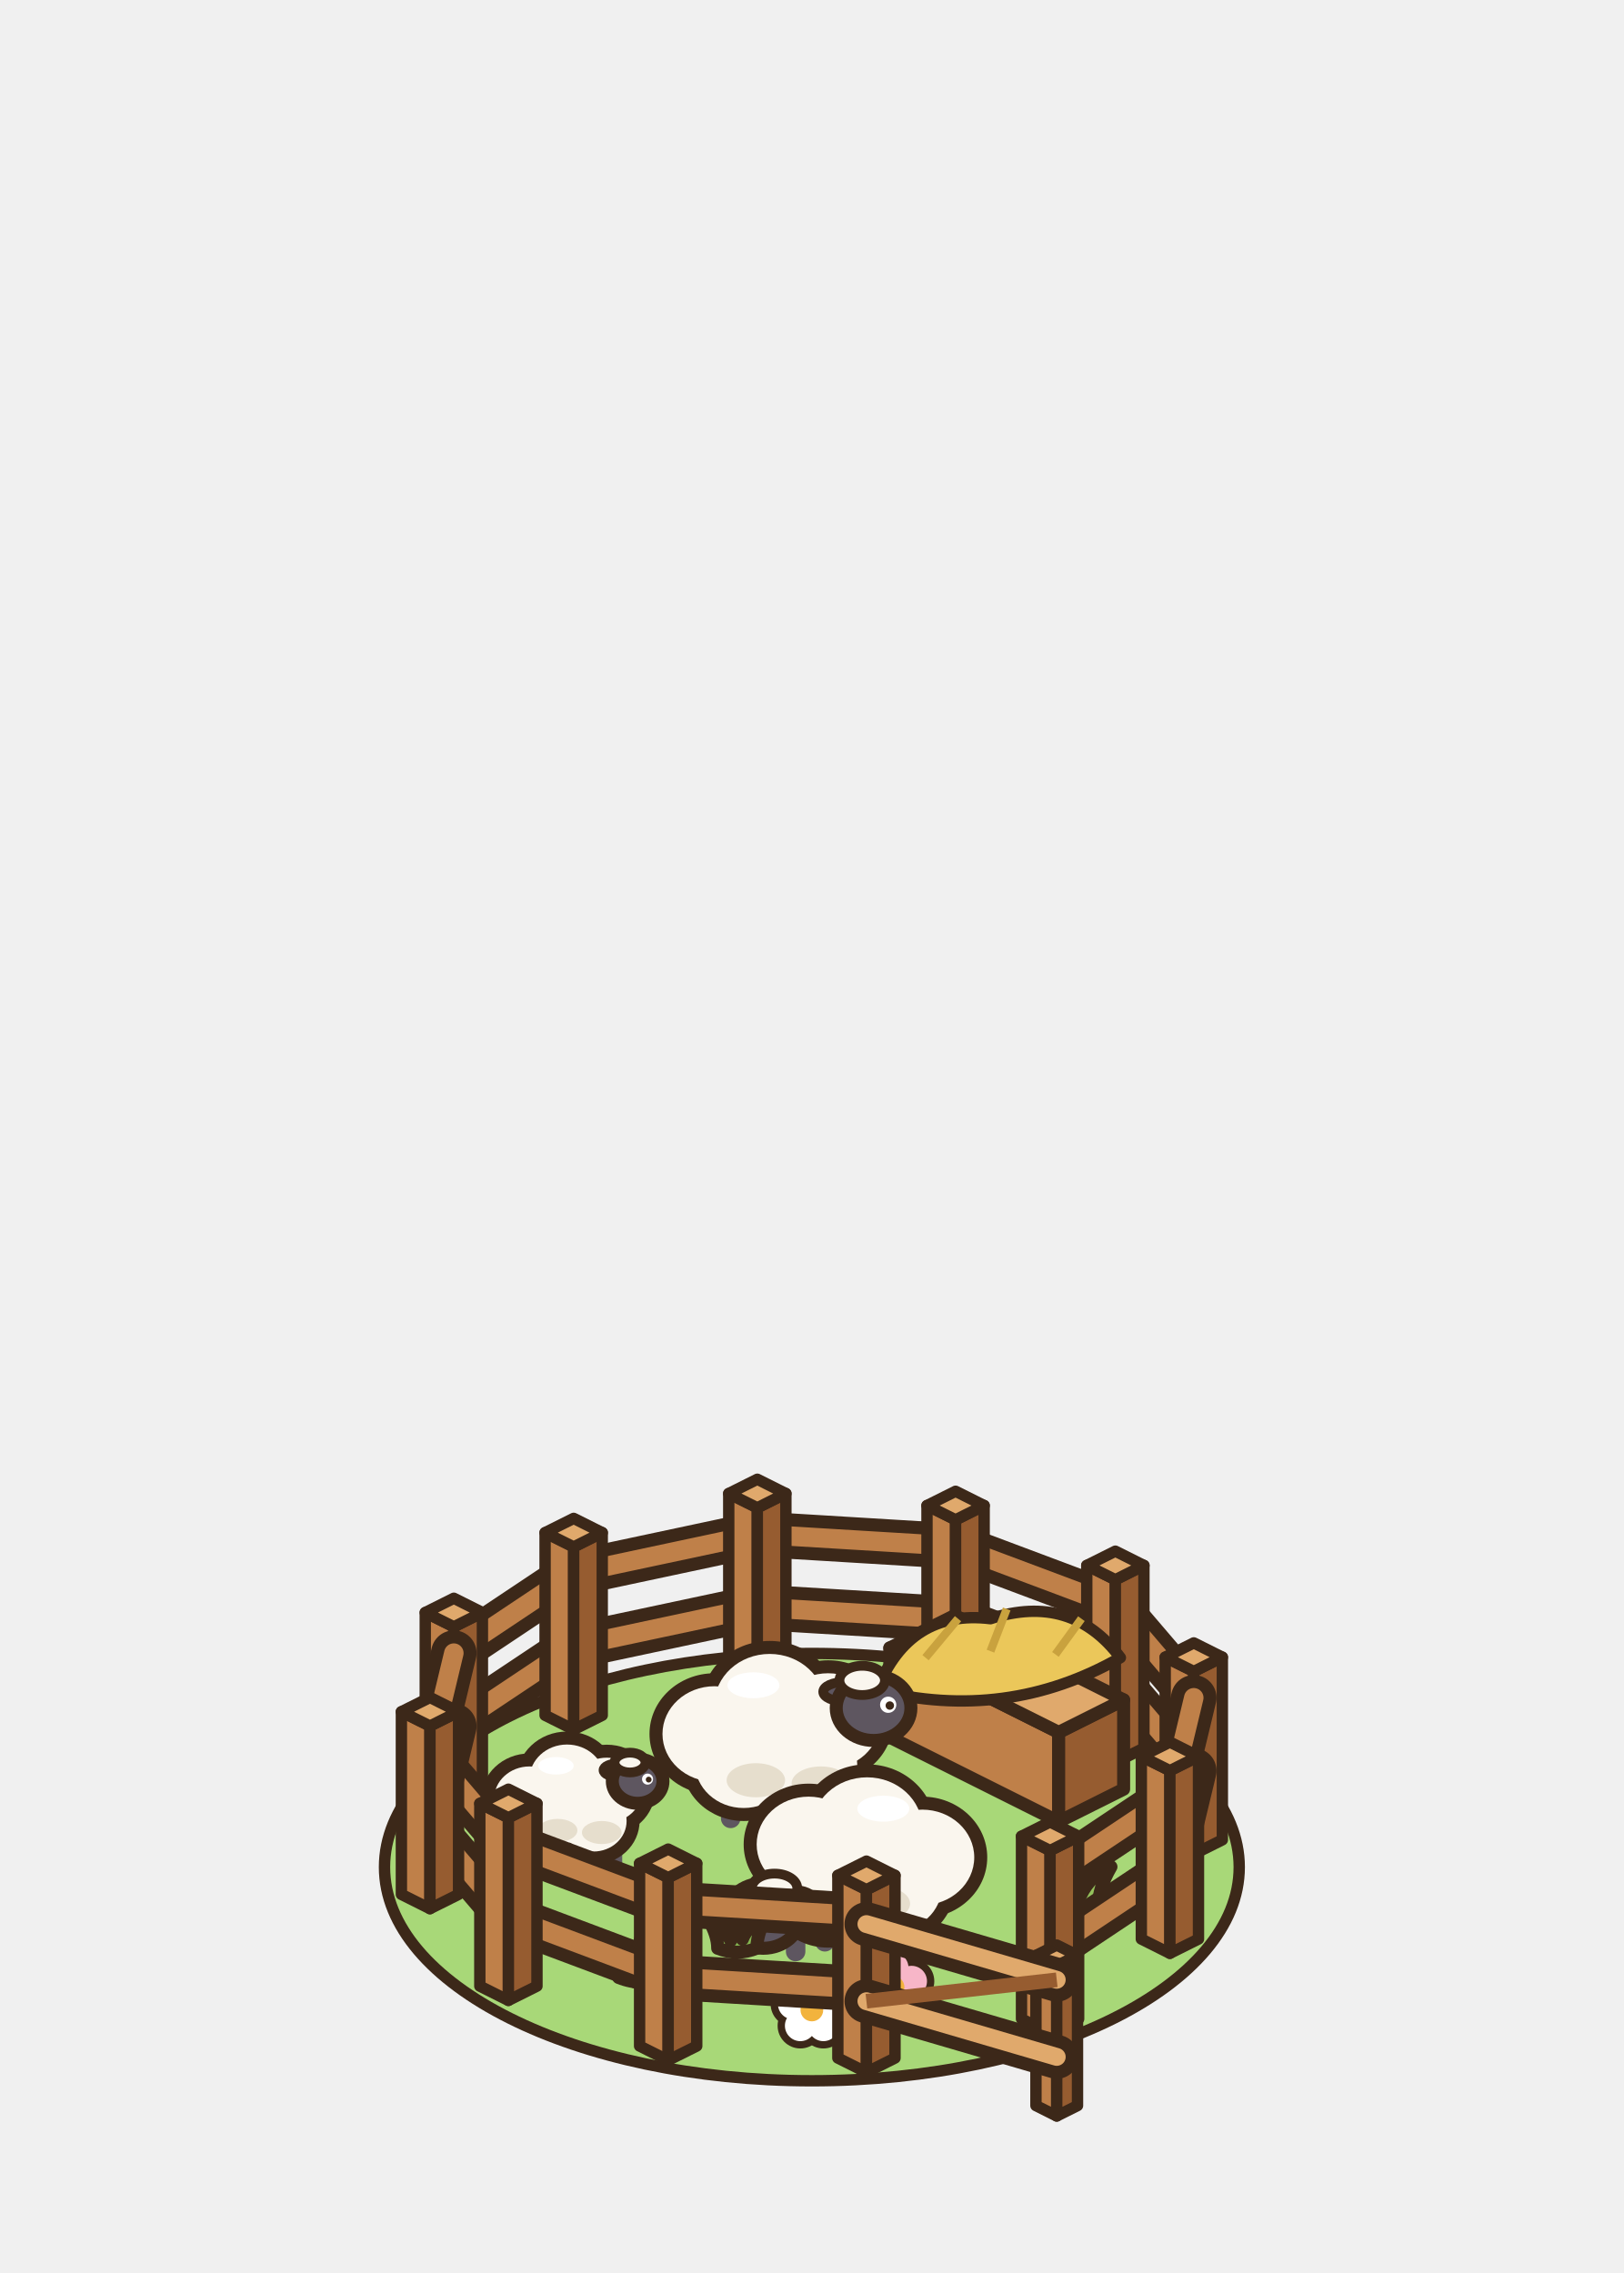
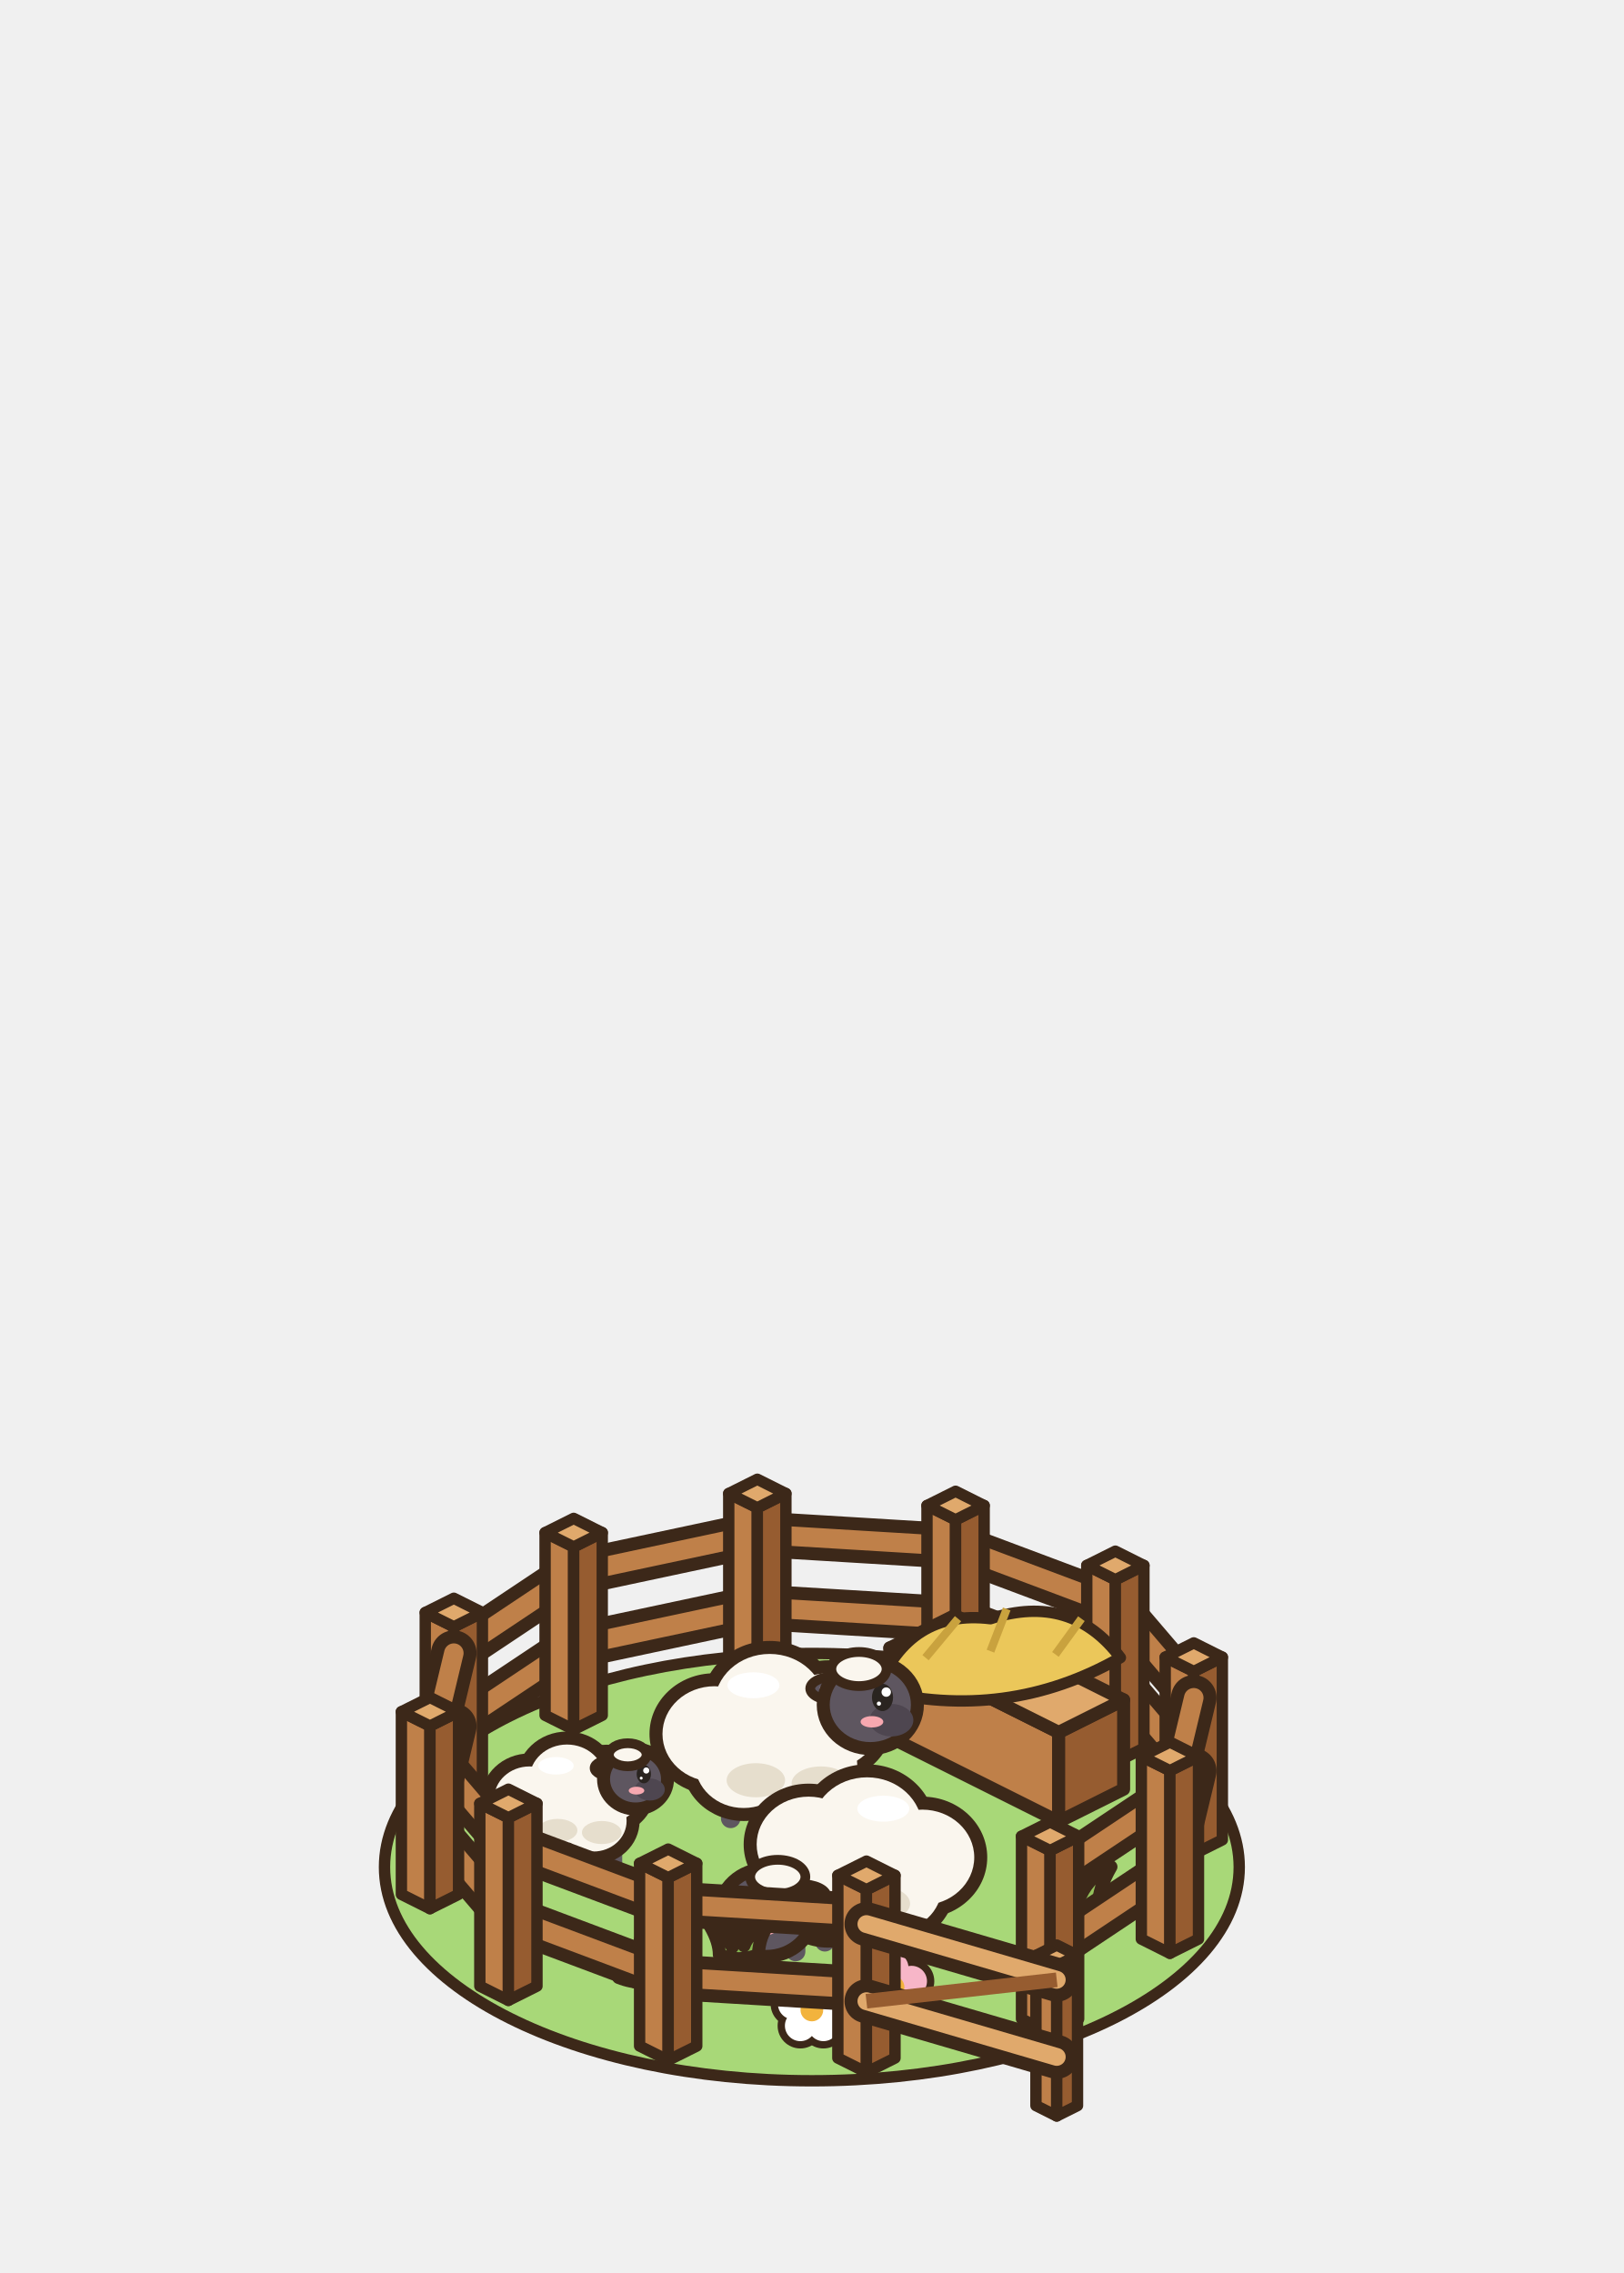
<svg xmlns="http://www.w3.org/2000/svg" width="100" height="140" viewBox="-50 -115 100 140">
  <ellipse cx="0" cy="0" rx="22" ry="11" fill="rgba(40,55,20,0.08)" stroke="none" />
  <ellipse cx="0" cy="0" rx="26.32" ry="13.16" fill="#A8D878" stroke="#3C2819" stroke-width="0.7" stroke-linejoin="round" stroke-linecap="round" />
  <path d="M-1.8,0 Q-1.92,-1.8 -2.76,-2.76 Q-0.96,-2.16 -0.48,-0.84 Q-0.36,-2.88 0.24,-3.72 Q0.96,-2.16 0.6,-0.72 Q1.32,-2.16 2.64,-2.64 Q1.8,-1.2 1.8,0 Q0,0.72 -1.8,0 Z" transform="translate(-14.4 -2.4)" fill="#86B852" stroke="#3C2819" stroke-width="0.8" stroke-linejoin="round" />
  <path d="M-1.65,0 Q-1.76,-1.65 -2.53,-2.53 Q-0.88,-1.98 -0.44,-0.77 Q-0.33,-2.64 0.22,-3.41 Q0.88,-1.98 0.55,-0.66 Q1.21,-1.98 2.42,-2.42 Q1.65,-1.1 1.65,0 Q0,0.66 -1.65,0 Z" transform="translate(16 2.4)" fill="#94C25C" stroke="#3C2819" stroke-width="0.8" stroke-linejoin="round" />
  <path d="M-1.5,0 Q-1.6,-1.5 -2.3,-2.3 Q-0.8,-1.8 -0.4,-0.7 Q-0.3,-2.4 0.2,-3.1 Q0.8,-1.8 0.5,-0.6 Q1.1,-1.8 2.2,-2.2 Q1.5,-1 1.5,0 Q0,0.6 -1.5,0 Z" transform="translate(-10.4 6.8)" fill="#86B852" stroke="#3C2819" stroke-width="0.8" stroke-linejoin="round" />
  <path d="M-1.5,0 Q-1.6,-1.5 -2.3,-2.3 Q-0.8,-1.8 -0.4,-0.7 Q-0.3,-2.4 0.2,-3.1 Q0.8,-1.8 0.5,-0.6 Q1.1,-1.8 2.2,-2.2 Q1.5,-1 1.5,0 Q0,0.6 -1.5,0 Z" transform="translate(7.2 -7.6)" fill="#94C25C" stroke="#3C2819" stroke-width="0.8" stroke-linejoin="round" />
  <circle cx="0" cy="7.6" r="1.4" fill="#3C2819" />
  <circle cx="1.14" cy="8.43" r="1.4" fill="#3C2819" />
  <circle cx="0.71" cy="9.77" r="1.4" fill="#3C2819" />
  <circle cx="-0.71" cy="9.77" r="1.4" fill="#3C2819" />
  <circle cx="-1.14" cy="8.43" r="1.4" fill="#3C2819" />
  <circle cx="0" cy="7.6" r="0.95" fill="#FFFFFF" />
  <circle cx="1.14" cy="8.43" r="0.95" fill="#FFFFFF" />
  <circle cx="0.71" cy="9.77" r="0.95" fill="#FFFFFF" />
  <circle cx="-0.71" cy="9.77" r="0.95" fill="#FFFFFF" />
  <circle cx="-1.14" cy="8.43" r="0.95" fill="#FFFFFF" />
  <circle cx="0" cy="8.8" r="0.7" fill="#F2B33D" />
  <circle cx="5" cy="6.2" r="1.4" fill="#3C2819" />
  <circle cx="6.14" cy="7.03" r="1.4" fill="#3C2819" />
  <circle cx="5.71" cy="8.37" r="1.4" fill="#3C2819" />
  <circle cx="4.29" cy="8.37" r="1.4" fill="#3C2819" />
  <circle cx="3.86" cy="7.03" r="1.4" fill="#3C2819" />
  <circle cx="5" cy="6.2" r="0.95" fill="#F7B6C8" />
  <circle cx="6.14" cy="7.03" r="0.95" fill="#F7B6C8" />
  <circle cx="5.71" cy="8.37" r="0.95" fill="#F7B6C8" />
  <circle cx="4.29" cy="8.37" r="0.95" fill="#F7B6C8" />
  <circle cx="3.86" cy="7.03" r="0.95" fill="#F7B6C8" />
  <circle cx="5" cy="7.4" r="0.7" fill="#F2B33D" />
  <path d="M-22.05,-8.68 L-14.67,-13.6" stroke="#3C2819" stroke-width="2.8" stroke-linecap="round" />
  <path d="M-22.05,-8.68 L-14.67,-13.6" stroke="#BF8049" stroke-width="1.2" stroke-linecap="round" />
  <path d="M-22.05,-13.18 L-14.67,-18.1" stroke="#3C2819" stroke-width="2.8" stroke-linecap="round" />
  <path d="M-22.05,-13.18 L-14.67,-18.1" stroke="#BF8049" stroke-width="1.2" stroke-linecap="round" />
  <path d="M-14.67,-13.6 L-3.36,-16.01" stroke="#3C2819" stroke-width="2.8" stroke-linecap="round" />
  <path d="M-14.67,-13.6 L-3.36,-16.01" stroke="#BF8049" stroke-width="1.2" stroke-linecap="round" />
  <path d="M-14.67,-18.1 L-3.36,-20.51" stroke="#3C2819" stroke-width="2.8" stroke-linecap="round" />
  <path d="M-14.67,-18.1 L-3.36,-20.51" stroke="#BF8049" stroke-width="1.2" stroke-linecap="round" />
  <path d="M-3.36,-16.01 L8.85,-15.27" stroke="#3C2819" stroke-width="2.8" stroke-linecap="round" />
  <path d="M-3.36,-16.01 L8.85,-15.27" stroke="#BF8049" stroke-width="1.2" stroke-linecap="round" />
  <path d="M-3.36,-20.51 L8.85,-19.77" stroke="#3C2819" stroke-width="2.8" stroke-linecap="round" />
  <path d="M-3.36,-20.51 L8.85,-19.77" stroke="#BF8049" stroke-width="1.2" stroke-linecap="round" />
  <path d="M8.85,-15.27 L18.69,-11.58" stroke="#3C2819" stroke-width="2.8" stroke-linecap="round" />
  <path d="M8.85,-15.27 L18.69,-11.58" stroke="#BF8049" stroke-width="1.2" stroke-linecap="round" />
  <path d="M8.85,-19.77 L18.69,-16.08" stroke="#3C2819" stroke-width="2.8" stroke-linecap="round" />
  <path d="M8.85,-19.77 L18.69,-16.08" stroke="#BF8049" stroke-width="1.2" stroke-linecap="round" />
  <path d="M18.69,-11.58 L23.52,-5.93" stroke="#3C2819" stroke-width="2.8" stroke-linecap="round" />
  <path d="M18.69,-11.58 L23.52,-5.93" stroke="#BF8049" stroke-width="1.2" stroke-linecap="round" />
  <path d="M18.69,-16.08 L23.52,-10.43" stroke="#3C2819" stroke-width="2.8" stroke-linecap="round" />
  <path d="M18.69,-16.08 L23.52,-10.43" stroke="#BF8049" stroke-width="1.2" stroke-linecap="round" />
  <polygon points="-23.81,-4.43 -22.05,-3.55 -22.05,-14.8 -23.81,-15.68" fill="#BF8049" stroke="#3C2819" stroke-width="0.7" stroke-linejoin="round" />
  <polygon points="-20.29,-4.43 -22.05,-3.55 -22.05,-14.8 -20.29,-15.68" fill="#965C30" stroke="#3C2819" stroke-width="0.7" stroke-linejoin="round" />
  <polygon points="-22.05,-16.56 -20.29,-15.68 -22.05,-14.8 -23.81,-15.68" fill="#E0A96C" stroke="#3C2819" stroke-width="0.7" stroke-linejoin="round" />
  <polygon points="-16.43,-9.35 -14.67,-8.47 -14.67,-19.72 -16.43,-20.6" fill="#BF8049" stroke="#3C2819" stroke-width="0.7" stroke-linejoin="round" />
  <polygon points="-12.91,-9.35 -14.67,-8.47 -14.67,-19.72 -12.91,-20.6" fill="#965C30" stroke="#3C2819" stroke-width="0.7" stroke-linejoin="round" />
  <polygon points="-14.67,-21.48 -12.91,-20.6 -14.67,-19.72 -16.43,-20.6" fill="#E0A96C" stroke="#3C2819" stroke-width="0.7" stroke-linejoin="round" />
  <polygon points="-5.12,-11.76 -3.36,-10.88 -3.36,-22.13 -5.12,-23.01" fill="#BF8049" stroke="#3C2819" stroke-width="0.7" stroke-linejoin="round" />
  <polygon points="-1.6,-11.76 -3.36,-10.88 -3.36,-22.13 -1.6,-23.01" fill="#965C30" stroke="#3C2819" stroke-width="0.7" stroke-linejoin="round" />
  <polygon points="-3.36,-23.89 -1.6,-23.01 -3.36,-22.13 -5.12,-23.01" fill="#E0A96C" stroke="#3C2819" stroke-width="0.7" stroke-linejoin="round" />
  <polygon points="7.09,-11.02 8.85,-10.14 8.85,-21.39 7.09,-22.27" fill="#BF8049" stroke="#3C2819" stroke-width="0.7" stroke-linejoin="round" />
  <polygon points="10.61,-11.02 8.85,-10.14 8.85,-21.39 10.61,-22.27" fill="#965C30" stroke="#3C2819" stroke-width="0.7" stroke-linejoin="round" />
  <polygon points="8.85,-23.15 10.61,-22.27 8.85,-21.39 7.09,-22.27" fill="#E0A96C" stroke="#3C2819" stroke-width="0.7" stroke-linejoin="round" />
  <polygon points="16.93,-7.33 18.69,-6.45 18.69,-17.7 16.93,-18.58" fill="#BF8049" stroke="#3C2819" stroke-width="0.7" stroke-linejoin="round" />
  <polygon points="20.45,-7.33 18.69,-6.45 18.69,-17.7 20.45,-18.58" fill="#965C30" stroke="#3C2819" stroke-width="0.7" stroke-linejoin="round" />
  <polygon points="18.69,-19.46 20.45,-18.58 18.69,-17.7 16.93,-18.58" fill="#E0A96C" stroke="#3C2819" stroke-width="0.7" stroke-linejoin="round" />
  <polygon points="21.76,-1.68 23.52,-0.8 23.52,-12.05 21.76,-12.93" fill="#BF8049" stroke="#3C2819" stroke-width="0.7" stroke-linejoin="round" />
  <polygon points="25.28,-1.68 23.52,-0.8 23.52,-12.05 25.28,-12.93" fill="#965C30" stroke="#3C2819" stroke-width="0.7" stroke-linejoin="round" />
  <polygon points="23.52,-13.81 25.28,-12.93 23.52,-12.05 21.76,-12.93" fill="#E0A96C" stroke="#3C2819" stroke-width="0.7" stroke-linejoin="round" />
  <polygon points="4.8,-8 15.2,-2.8 15.2,-8.3 4.8,-13.5" fill="#BF8049" stroke="#3C2819" stroke-width="0.8" stroke-linejoin="round" />
  <polygon points="19.2,-4.8 15.2,-2.8 15.2,-8.3 19.2,-10.3" fill="#965C30" stroke="#3C2819" stroke-width="0.8" stroke-linejoin="round" />
  <polygon points="8.8,-15.5 19.2,-10.3 15.2,-8.3 4.8,-13.5" fill="#E0A96C" stroke="#3C2819" stroke-width="0.8" stroke-linejoin="round" />
  <path d="M4,-10.9 Q6,-15.9 11,-15.3 Q16,-16.9 19,-12.9 Q12,-8.9 4,-10.9 Z" fill="#EBC75A" stroke="#3C2819" stroke-width="0.7" stroke-linejoin="round" stroke-linecap="round" />
  <path d="M7,-12.9 l2,-2.4 M11,-13.3 l1,-2.6 M15,-13.1 l1.6,-2.2" stroke="#C9A23E" stroke-width="0.5" />
  <g transform="translate(-1.6 -3.2) scale(1 1)">
    <line x1="-3.4" y1="-2" x2="-3.4" y2="0.2" stroke="#5E5660" stroke-width="1.2" stroke-linecap="round" />
    <line x1="-1.4" y1="-2" x2="-1.4" y2="0.8" stroke="#5E5660" stroke-width="1.2" stroke-linecap="round" />
    <line x1="1.6" y1="-2" x2="1.6" y2="0.2" stroke="#5E5660" stroke-width="1.2" stroke-linecap="round" />
    <line x1="3.4" y1="-2" x2="3.4" y2="0.8" stroke="#5E5660" stroke-width="1.2" stroke-linecap="round" />
    <ellipse cx="-4.4" cy="-5" rx="4" ry="3.74" fill="#3C2819" stroke="none" />
    <ellipse cx="-1" cy="-6.8" rx="4.2" ry="3.93" fill="#3C2819" stroke="none" />
    <ellipse cx="2.6" cy="-5.8" rx="4" ry="3.74" fill="#3C2819" stroke="none" />
    <ellipse cx="-2.6" cy="-3.2" rx="3.8" ry="3.56" fill="#3C2819" stroke="none" />
    <ellipse cx="1.4" cy="-3" rx="3.8" ry="3.56" fill="#3C2819" stroke="none" />
    <ellipse cx="-4.4" cy="-5" rx="3.2" ry="2.94" fill="#FAF6EE" stroke="none" />
    <ellipse cx="-1" cy="-6.8" rx="3.4" ry="3.13" fill="#FAF6EE" stroke="none" />
    <ellipse cx="2.6" cy="-5.8" rx="3.2" ry="2.94" fill="#FAF6EE" stroke="none" />
    <ellipse cx="-2.6" cy="-3.2" rx="3" ry="2.76" fill="#FAF6EE" stroke="none" />
    <ellipse cx="1.4" cy="-3" rx="3" ry="2.76" fill="#FAF6EE" stroke="none" />
    <ellipse cx="-1.85" cy="-2.15" rx="1.8" ry="1.05" fill="#E6DECD" stroke="none" />
    <ellipse cx="2.15" cy="-1.95" rx="1.8" ry="1.05" fill="#E6DECD" stroke="none" />
    <ellipse cx="-2" cy="-8" rx="1.6" ry="0.8" fill="#FFFFFF" stroke="none" />
-     <ellipse cx="3.6" cy="-7.6" rx="1.3" ry="0.6" fill="#5E5660" stroke="#3C2819" stroke-width="0.6" stroke-linejoin="round" stroke-linecap="round" />
-     <ellipse cx="5.4" cy="-6.6" rx="2.3" ry="2" fill="#5E5660" stroke="#3C2819" stroke-width="0.8" stroke-linejoin="round" stroke-linecap="round" />
-     <ellipse cx="4.7" cy="-8.3" rx="1.4" ry="0.9" fill="#FAF6EE" stroke="#3C2819" stroke-width="0.6" stroke-linejoin="round" stroke-linecap="round" />
-     <ellipse cx="6.3" cy="-6.8" rx="0.5" ry="0.5" fill="#FFFFFF" stroke="none" />
-     <ellipse cx="6.4" cy="-6.75" rx="0.26" ry="0.26" fill="#3C2819" stroke="none" />
+     <ellipse cx="3.1" cy="-7.8" rx="1.6" ry="0.75" fill="#5E5660" stroke="#3C2819" stroke-width="0.6" stroke-linejoin="round" stroke-linecap="round" />
+     <ellipse cx="2.85" cy="-7.8" rx="0.8" ry="0.35" fill="#8A7A80" stroke="none" />
+     <ellipse cx="5.2" cy="-6.8" rx="2.9" ry="2.7" fill="#5E5660" stroke="#3C2819" stroke-width="0.8" stroke-linejoin="round" stroke-linecap="round" />
+     <ellipse cx="6.5" cy="-5.85" rx="1.35" ry="1" fill="#4E4650" stroke="none" />
+     <ellipse cx="5.95" cy="-7.25" rx="0.65" ry="0.84" fill="#2A2420" stroke="none" />
+     <ellipse cx="6.18" cy="-7.58" rx="0.29" ry="0.29" fill="#FFFFFF" stroke="none" />
+     <ellipse cx="5.73" cy="-6.87" rx="0.13" ry="0.13" fill="#FFFFFF" stroke="none" />
+     <ellipse cx="5.3" cy="-5.75" rx="0.7" ry="0.35" fill="#F7A8B0" stroke="none" />
+     <ellipse cx="4.5" cy="-9" rx="1.7" ry="1.05" fill="#FAF6EE" stroke="#3C2819" stroke-width="0.6" stroke-linejoin="round" stroke-linecap="round" />
  </g>
  <g transform="translate(2.4 4.4) scale(-1 1)">
    <line x1="-3.4" y1="-2" x2="-3.4" y2="0.2" stroke="#5E5660" stroke-width="1.2" stroke-linecap="round" />
    <line x1="-1.4" y1="-2" x2="-1.4" y2="0.8" stroke="#5E5660" stroke-width="1.2" stroke-linecap="round" />
    <line x1="1.6" y1="-2" x2="1.6" y2="0.2" stroke="#5E5660" stroke-width="1.2" stroke-linecap="round" />
    <line x1="3.4" y1="-2" x2="3.4" y2="0.8" stroke="#5E5660" stroke-width="1.2" stroke-linecap="round" />
    <ellipse cx="-4.4" cy="-5" rx="4" ry="3.74" fill="#3C2819" stroke="none" />
    <ellipse cx="-1" cy="-6.8" rx="4.2" ry="3.93" fill="#3C2819" stroke="none" />
    <ellipse cx="2.6" cy="-5.8" rx="4" ry="3.74" fill="#3C2819" stroke="none" />
    <ellipse cx="-2.6" cy="-3.2" rx="3.8" ry="3.56" fill="#3C2819" stroke="none" />
    <ellipse cx="1.4" cy="-3" rx="3.8" ry="3.56" fill="#3C2819" stroke="none" />
    <ellipse cx="-4.4" cy="-5" rx="3.2" ry="2.94" fill="#FAF6EE" stroke="none" />
    <ellipse cx="-1" cy="-6.8" rx="3.4" ry="3.13" fill="#FAF6EE" stroke="none" />
    <ellipse cx="2.6" cy="-5.8" rx="3.2" ry="2.94" fill="#FAF6EE" stroke="none" />
    <ellipse cx="-2.6" cy="-3.2" rx="3" ry="2.76" fill="#FAF6EE" stroke="none" />
    <ellipse cx="1.4" cy="-3" rx="3" ry="2.76" fill="#FAF6EE" stroke="none" />
    <ellipse cx="-1.85" cy="-2.15" rx="1.8" ry="1.05" fill="#E6DECD" stroke="none" />
    <ellipse cx="2.15" cy="-1.95" rx="1.8" ry="1.05" fill="#E6DECD" stroke="none" />
    <ellipse cx="-2" cy="-8" rx="1.6" ry="0.8" fill="#FFFFFF" stroke="none" />
-     <ellipse cx="3.6" cy="-2.4" rx="1.3" ry="0.6" fill="#5E5660" stroke="#3C2819" stroke-width="0.6" stroke-linejoin="round" stroke-linecap="round" />
-     <ellipse cx="5.4" cy="-1.4" rx="2.3" ry="2" fill="#5E5660" stroke="#3C2819" stroke-width="0.8" stroke-linejoin="round" stroke-linecap="round" />
-     <ellipse cx="4.7" cy="-3.1" rx="1.4" ry="0.9" fill="#FAF6EE" stroke="#3C2819" stroke-width="0.6" stroke-linejoin="round" stroke-linecap="round" />
-     <ellipse cx="6.3" cy="-1.6" rx="0.5" ry="0.5" fill="#FFFFFF" stroke="none" />
-     <ellipse cx="6.4" cy="-1.55" rx="0.26" ry="0.26" fill="#3C2819" stroke="none" />
-     <path d="M-1.2,0 Q-1.28,-1.2 -1.84,-1.84 Q-0.64,-1.44 -0.32,-0.56 Q-0.24,-1.92 0.16,-2.48 Q0.64,-1.44 0.4,-0.48 Q0.88,-1.44 1.76,-1.76 Q1.2,-0.8 1.2,0 Q0,0.48 -1.2,0 Z" transform="translate(7 0.6)" fill="#86B852" stroke="#3C2819" stroke-width="0.8" stroke-linejoin="round" />
+     <ellipse cx="3.1" cy="-2.6" rx="1.6" ry="0.75" fill="#5E5660" stroke="#3C2819" stroke-width="0.6" stroke-linejoin="round" stroke-linecap="round" />
+     <ellipse cx="2.85" cy="-2.6" rx="0.8" ry="0.35" fill="#8A7A80" stroke="none" />
+     <ellipse cx="5.2" cy="-1.6" rx="2.9" ry="2.7" fill="#5E5660" stroke="#3C2819" stroke-width="0.8" stroke-linejoin="round" stroke-linecap="round" />
+     <ellipse cx="6.5" cy="-0.65" rx="1.35" ry="1" fill="#4E4650" stroke="none" />
+     <ellipse cx="5.95" cy="-2.05" rx="0.65" ry="0.84" fill="#2A2420" stroke="none" />
+     <ellipse cx="6.18" cy="-2.38" rx="0.29" ry="0.29" fill="#FFFFFF" stroke="none" />
+     <ellipse cx="5.73" cy="-1.68" rx="0.13" ry="0.13" fill="#FFFFFF" stroke="none" />
+     <ellipse cx="5.3" cy="-0.55" rx="0.7" ry="0.35" fill="#F7A8B0" stroke="none" />
+     <ellipse cx="4.5" cy="-3.8" rx="1.7" ry="1.05" fill="#FAF6EE" stroke="#3C2819" stroke-width="0.6" stroke-linejoin="round" stroke-linecap="round" />
+     <path d="M-1.2,0 Q-1.28,-1.2 -1.84,-1.84 Q-0.64,-1.44 -0.32,-0.56 Q-0.24,-1.92 0.16,-2.48 Q0.64,-1.44 0.4,-0.48 Q0.88,-1.44 1.76,-1.76 Q1.2,-0.8 1.2,0 Q0,0.48 -1.2,0 Z" transform="translate(6.9 1)" fill="#86B852" stroke="#3C2819" stroke-width="0.8" stroke-linejoin="round" />
  </g>
  <g transform="translate(-14.4 -0.8) scale(1 1)">
    <line x1="-2.31" y1="-1.36" x2="-2.31" y2="0.14" stroke="#5E5660" stroke-width="0.82" stroke-linecap="round" />
    <line x1="-0.95" y1="-1.36" x2="-0.95" y2="0.54" stroke="#5E5660" stroke-width="0.82" stroke-linecap="round" />
    <line x1="1.09" y1="-1.36" x2="1.09" y2="0.14" stroke="#5E5660" stroke-width="0.82" stroke-linecap="round" />
    <line x1="2.31" y1="-1.36" x2="2.31" y2="0.54" stroke="#5E5660" stroke-width="0.82" stroke-linecap="round" />
    <ellipse cx="-2.99" cy="-3.4" rx="2.98" ry="2.8" fill="#3C2819" stroke="none" />
    <ellipse cx="-0.68" cy="-4.62" rx="3.11" ry="2.93" fill="#3C2819" stroke="none" />
    <ellipse cx="1.77" cy="-3.94" rx="2.98" ry="2.8" fill="#3C2819" stroke="none" />
    <ellipse cx="-1.77" cy="-2.18" rx="2.84" ry="2.68" fill="#3C2819" stroke="none" />
    <ellipse cx="0.95" cy="-2.04" rx="2.84" ry="2.68" fill="#3C2819" stroke="none" />
    <ellipse cx="-2.99" cy="-3.4" rx="2.18" ry="2" fill="#FAF6EE" stroke="none" />
    <ellipse cx="-0.68" cy="-4.62" rx="2.31" ry="2.13" fill="#FAF6EE" stroke="none" />
    <ellipse cx="1.77" cy="-3.94" rx="2.18" ry="2" fill="#FAF6EE" stroke="none" />
    <ellipse cx="-1.77" cy="-2.18" rx="2.04" ry="1.88" fill="#FAF6EE" stroke="none" />
    <ellipse cx="0.95" cy="-2.04" rx="2.04" ry="1.88" fill="#FAF6EE" stroke="none" />
    <ellipse cx="-1.26" cy="-1.46" rx="1.22" ry="0.71" fill="#E6DECD" stroke="none" />
    <ellipse cx="1.46" cy="-1.33" rx="1.22" ry="0.71" fill="#E6DECD" stroke="none" />
    <ellipse cx="-1.36" cy="-5.44" rx="1.09" ry="0.54" fill="#FFFFFF" stroke="none" />
-     <ellipse cx="2.45" cy="-5.17" rx="0.88" ry="0.41" fill="#5E5660" stroke="#3C2819" stroke-width="0.6" stroke-linejoin="round" stroke-linecap="round" />
-     <ellipse cx="3.67" cy="-4.49" rx="1.56" ry="1.36" fill="#5E5660" stroke="#3C2819" stroke-width="0.8" stroke-linejoin="round" stroke-linecap="round" />
-     <ellipse cx="3.2" cy="-5.64" rx="0.95" ry="0.61" fill="#FAF6EE" stroke="#3C2819" stroke-width="0.6" stroke-linejoin="round" stroke-linecap="round" />
-     <ellipse cx="4.28" cy="-4.62" rx="0.34" ry="0.34" fill="#FFFFFF" stroke="none" />
-     <ellipse cx="4.35" cy="-4.59" rx="0.18" ry="0.18" fill="#3C2819" stroke="none" />
+     <ellipse cx="2.11" cy="-5.3" rx="1.09" ry="0.51" fill="#5E5660" stroke="#3C2819" stroke-width="0.6" stroke-linejoin="round" stroke-linecap="round" />
+     <ellipse cx="1.94" cy="-5.3" rx="0.54" ry="0.24" fill="#8A7A80" stroke="none" />
+     <ellipse cx="3.54" cy="-4.62" rx="1.97" ry="1.84" fill="#5E5660" stroke="#3C2819" stroke-width="0.8" stroke-linejoin="round" stroke-linecap="round" />
+     <ellipse cx="4.42" cy="-3.98" rx="0.92" ry="0.68" fill="#4E4650" stroke="none" />
+     <ellipse cx="4.05" cy="-4.93" rx="0.44" ry="0.57" fill="#2A2420" stroke="none" />
+     <ellipse cx="4.2" cy="-5.15" rx="0.19" ry="0.19" fill="#FFFFFF" stroke="none" />
+     <ellipse cx="3.89" cy="-4.68" rx="0.09" ry="0.09" fill="#FFFFFF" stroke="none" />
+     <ellipse cx="3.6" cy="-3.91" rx="0.48" ry="0.24" fill="#F7A8B0" stroke="none" />
+     <ellipse cx="3.06" cy="-6.12" rx="1.16" ry="0.71" fill="#FAF6EE" stroke="#3C2819" stroke-width="0.6" stroke-linejoin="round" stroke-linecap="round" />
  </g>
  <path d="M3.36,7.51 L-8.85,6.77" stroke="#3C2819" stroke-width="2.8" stroke-linecap="round" />
  <path d="M3.36,7.51 L-8.85,6.77" stroke="#BF8049" stroke-width="1.2" stroke-linecap="round" />
  <path d="M3.36,3.01 L-8.85,2.27" stroke="#3C2819" stroke-width="2.8" stroke-linecap="round" />
  <path d="M3.36,3.01 L-8.85,2.27" stroke="#BF8049" stroke-width="1.2" stroke-linecap="round" />
  <path d="M-8.85,6.77 L-18.69,3.08" stroke="#3C2819" stroke-width="2.8" stroke-linecap="round" />
  <path d="M-8.85,6.77 L-18.69,3.08" stroke="#BF8049" stroke-width="1.2" stroke-linecap="round" />
  <path d="M-8.85,2.27 L-18.69,-1.42" stroke="#3C2819" stroke-width="2.8" stroke-linecap="round" />
  <path d="M-8.85,2.27 L-18.69,-1.42" stroke="#BF8049" stroke-width="1.2" stroke-linecap="round" />
  <path d="M-18.69,3.08 L-23.52,-2.57" stroke="#3C2819" stroke-width="2.8" stroke-linecap="round" />
  <path d="M-18.69,3.08 L-23.52,-2.57" stroke="#BF8049" stroke-width="1.2" stroke-linecap="round" />
  <path d="M-18.69,-1.42 L-23.52,-7.07" stroke="#3C2819" stroke-width="2.8" stroke-linecap="round" />
  <path d="M-18.69,-1.42 L-23.52,-7.07" stroke="#BF8049" stroke-width="1.2" stroke-linecap="round" />
  <path d="M-23.52,-2.57 L-22.05,-8.68" stroke="#3C2819" stroke-width="2.8" stroke-linecap="round" />
  <path d="M-23.52,-2.57 L-22.05,-8.68" stroke="#BF8049" stroke-width="1.2" stroke-linecap="round" />
  <path d="M-23.52,-7.07 L-22.05,-13.18" stroke="#3C2819" stroke-width="2.8" stroke-linecap="round" />
  <path d="M-23.52,-7.07 L-22.05,-13.18" stroke="#BF8049" stroke-width="1.2" stroke-linecap="round" />
  <path d="M23.52,-5.93 L22.05,0.18" stroke="#3C2819" stroke-width="2.8" stroke-linecap="round" />
  <path d="M23.52,-5.93 L22.05,0.18" stroke="#BF8049" stroke-width="1.2" stroke-linecap="round" />
  <path d="M23.52,-10.43 L22.05,-4.32" stroke="#3C2819" stroke-width="2.8" stroke-linecap="round" />
  <path d="M23.52,-10.43 L22.05,-4.32" stroke="#BF8049" stroke-width="1.2" stroke-linecap="round" />
  <path d="M22.05,0.18 L14.67,5.1" stroke="#3C2819" stroke-width="2.8" stroke-linecap="round" />
  <path d="M22.05,0.18 L14.67,5.1" stroke="#BF8049" stroke-width="1.2" stroke-linecap="round" />
  <path d="M22.05,-4.32 L14.67,0.6" stroke="#3C2819" stroke-width="2.8" stroke-linecap="round" />
  <path d="M22.05,-4.32 L14.67,0.6" stroke="#BF8049" stroke-width="1.2" stroke-linecap="round" />
  <polygon points="12.91,9.35 14.67,10.23 14.67,-1.02 12.91,-1.9" fill="#BF8049" stroke="#3C2819" stroke-width="0.7" stroke-linejoin="round" />
  <polygon points="16.43,9.35 14.67,10.23 14.67,-1.02 16.43,-1.9" fill="#965C30" stroke="#3C2819" stroke-width="0.7" stroke-linejoin="round" />
  <polygon points="14.67,-2.78 16.43,-1.9 14.67,-1.02 12.91,-1.9" fill="#E0A96C" stroke="#3C2819" stroke-width="0.7" stroke-linejoin="round" />
  <polygon points="1.6,11.76 3.36,12.64 3.36,1.39 1.6,0.51" fill="#BF8049" stroke="#3C2819" stroke-width="0.7" stroke-linejoin="round" />
  <polygon points="5.12,11.76 3.36,12.64 3.36,1.39 5.12,0.51" fill="#965C30" stroke="#3C2819" stroke-width="0.7" stroke-linejoin="round" />
  <polygon points="3.36,-0.37 5.12,0.51 3.36,1.39 1.6,0.51" fill="#E0A96C" stroke="#3C2819" stroke-width="0.7" stroke-linejoin="round" />
  <polygon points="-10.61,11.02 -8.85,11.9 -8.85,0.65 -10.61,-0.23" fill="#BF8049" stroke="#3C2819" stroke-width="0.7" stroke-linejoin="round" />
  <polygon points="-7.09,11.02 -8.85,11.9 -8.85,0.65 -7.09,-0.23" fill="#965C30" stroke="#3C2819" stroke-width="0.7" stroke-linejoin="round" />
  <polygon points="-8.85,-1.11 -7.09,-0.23 -8.85,0.65 -10.61,-0.23" fill="#E0A96C" stroke="#3C2819" stroke-width="0.7" stroke-linejoin="round" />
  <polygon points="-20.45,7.33 -18.69,8.21 -18.69,-3.04 -20.45,-3.92" fill="#BF8049" stroke="#3C2819" stroke-width="0.7" stroke-linejoin="round" />
  <polygon points="-16.93,7.33 -18.69,8.21 -18.69,-3.04 -16.93,-3.92" fill="#965C30" stroke="#3C2819" stroke-width="0.7" stroke-linejoin="round" />
  <polygon points="-18.69,-4.8 -16.93,-3.92 -18.69,-3.04 -20.45,-3.92" fill="#E0A96C" stroke="#3C2819" stroke-width="0.7" stroke-linejoin="round" />
  <polygon points="-25.28,1.68 -23.52,2.56 -23.52,-8.69 -25.28,-9.57" fill="#BF8049" stroke="#3C2819" stroke-width="0.7" stroke-linejoin="round" />
  <polygon points="-21.76,1.68 -23.52,2.56 -23.52,-8.69 -21.76,-9.57" fill="#965C30" stroke="#3C2819" stroke-width="0.7" stroke-linejoin="round" />
  <polygon points="-23.52,-10.45 -21.76,-9.57 -23.52,-8.69 -25.28,-9.57" fill="#E0A96C" stroke="#3C2819" stroke-width="0.7" stroke-linejoin="round" />
  <polygon points="20.29,4.43 22.05,5.31 22.05,-5.94 20.29,-6.82" fill="#BF8049" stroke="#3C2819" stroke-width="0.7" stroke-linejoin="round" />
  <polygon points="23.81,4.43 22.05,5.31 22.05,-5.94 23.81,-6.82" fill="#965C30" stroke="#3C2819" stroke-width="0.7" stroke-linejoin="round" />
  <polygon points="22.05,-7.7 23.81,-6.82 22.05,-5.94 20.29,-6.82" fill="#E0A96C" stroke="#3C2819" stroke-width="0.7" stroke-linejoin="round" />
  <polygon points="13.8,14.69 15.08,15.33 15.08,6.08 13.8,5.44" fill="#BF8049" stroke="#3C2819" stroke-width="0.7" stroke-linejoin="round" />
  <polygon points="16.36,14.69 15.08,15.33 15.08,6.08 16.36,5.44" fill="#965C30" stroke="#3C2819" stroke-width="0.7" stroke-linejoin="round" />
  <polygon points="15.08,4.8 16.36,5.44 15.08,6.08 13.8,5.44" fill="#E0A96C" stroke="#3C2819" stroke-width="0.7" stroke-linejoin="round" />
  <path d="M3.36,8.26 L15.08,11.69" stroke="#3C2819" stroke-width="2.7" stroke-linecap="round" />
  <path d="M3.36,8.26 L15.08,11.69" stroke="#E0A96C" stroke-width="1.1" stroke-linecap="round" />
  <path d="M3.36,3.51 L15.08,6.94" stroke="#3C2819" stroke-width="2.7" stroke-linecap="round" />
  <path d="M3.36,3.51 L15.08,6.94" stroke="#E0A96C" stroke-width="1.1" stroke-linecap="round" />
  <path d="M3.36,8.26 L15.08,6.94" stroke="#965C30" stroke-width="0.9" />
</svg>
